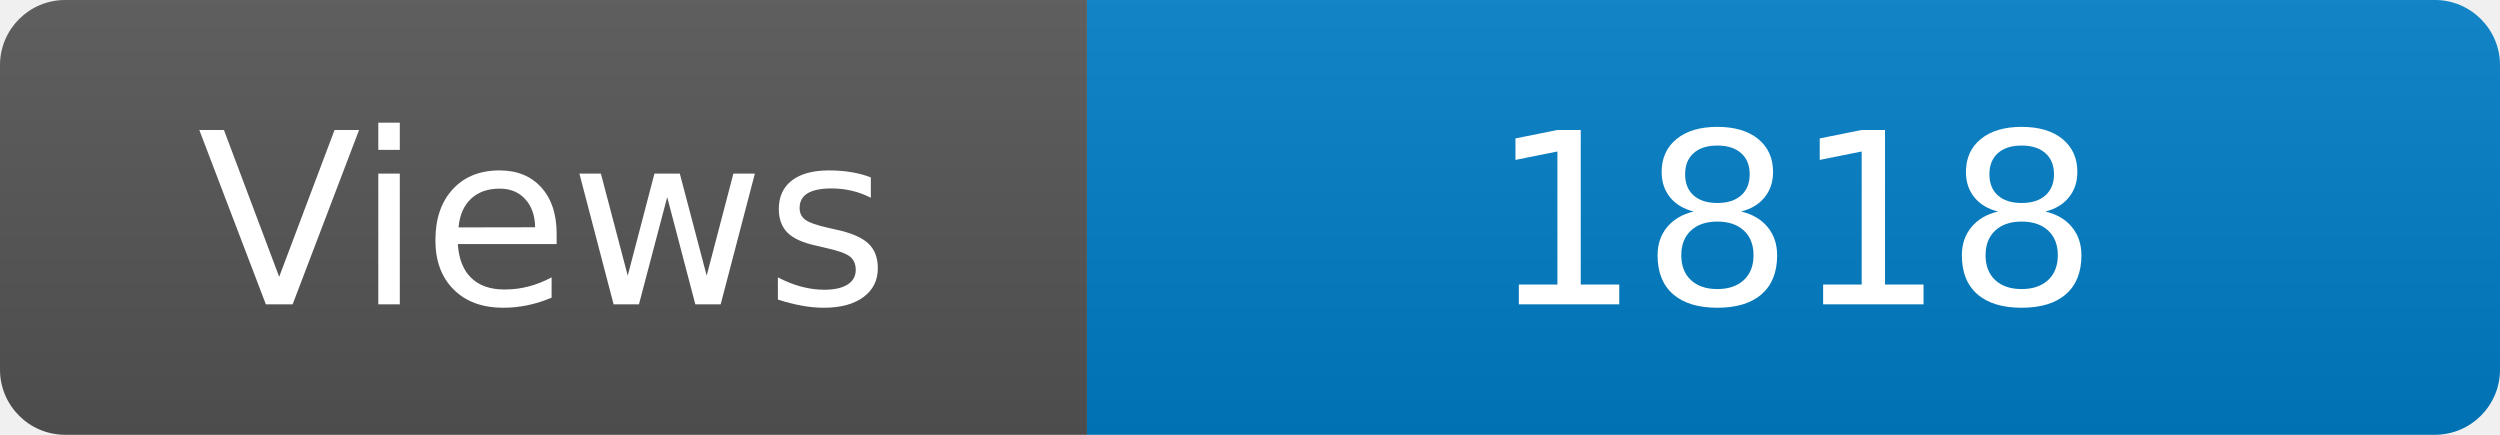
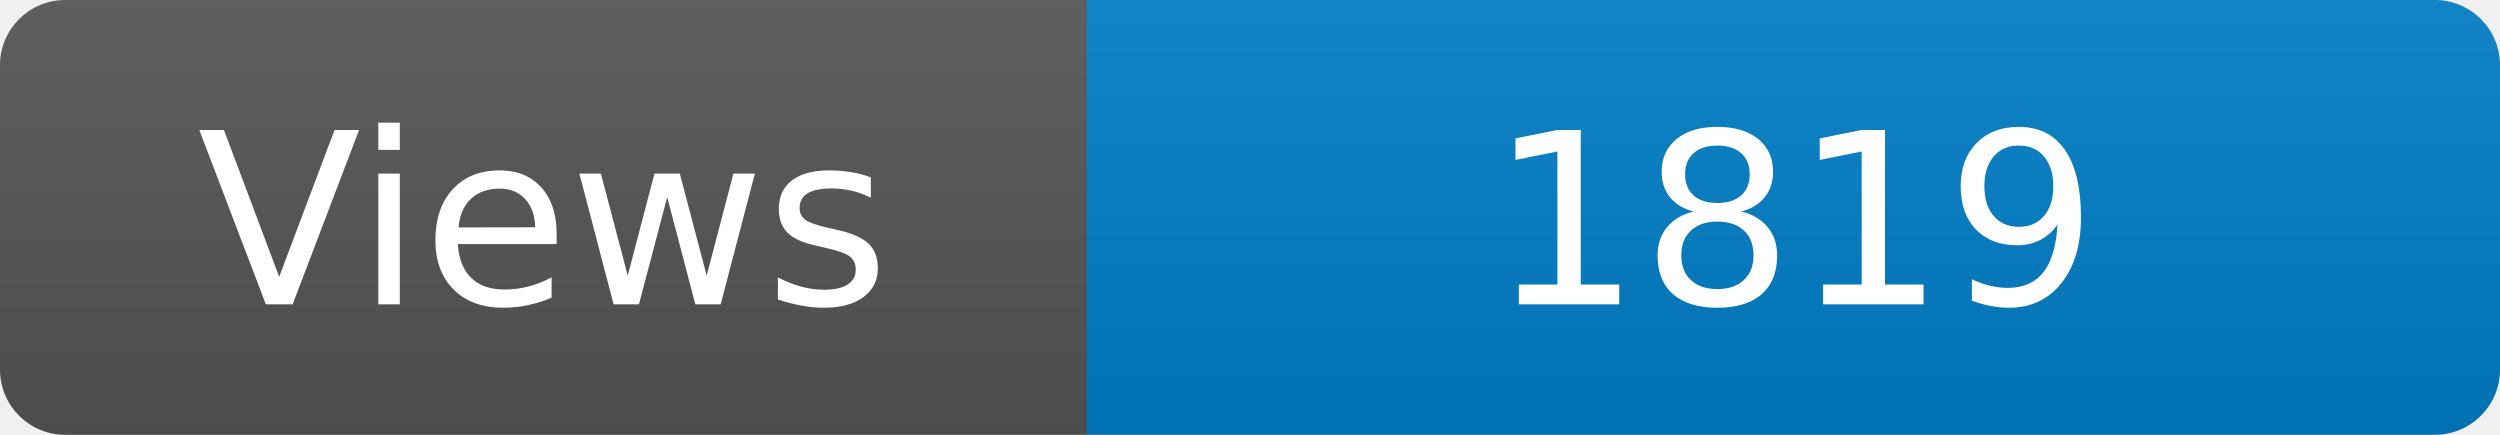
<svg xmlns="http://www.w3.org/2000/svg" width="115" height="20" role="img" aria-label="Maintained?: yes">
  <linearGradient id="s" x2="0" y2="100%">
    <stop offset="0" stop-color="#bbb" stop-opacity=".1" />
    <stop offset="1" stop-opacity=".1" />
  </linearGradient>
  <clipPath id="r">
    <rect width="115" height="20" rx="3" fill="#fff" />
  </clipPath>
  <g clip-path="url(#r)">
    <rect width="50" height="20" fill="#555" />
    <rect x="50" width="160" height="20" fill="#007ec6" />
    <rect width="115" height="20" fill="url(#s)" />
  </g>
  <g fill="#fff" text-anchor="middle" font-family="Verdana,Geneva,DejaVu Sans,sans-serif" font-size="110">
    <text x="250" y="140" transform="scale(.1)" fill="#fff">Views</text>
-     <text x="825" y="140" transform="scale(.1)" fill="#fff">1818</text>
+     <text x="825" y="140" transform="scale(.1)" fill="#fff">1819</text>
  </g>
</svg>
